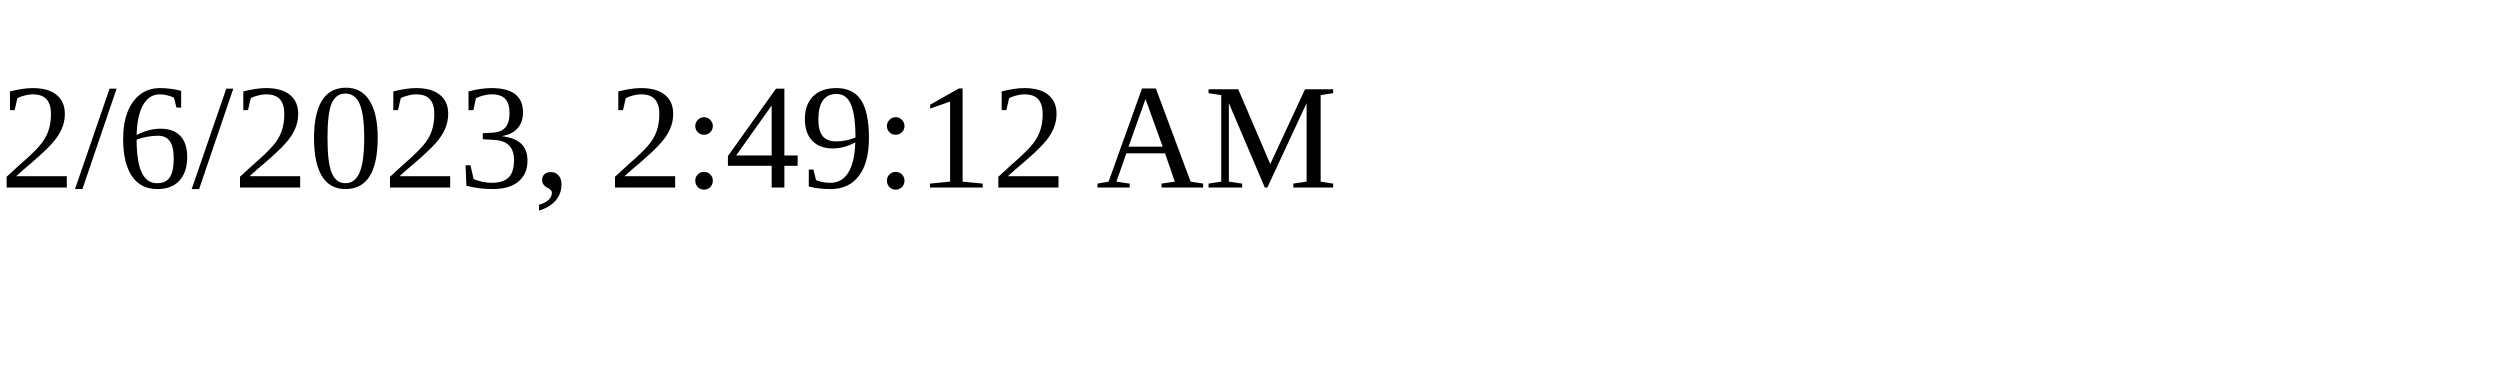
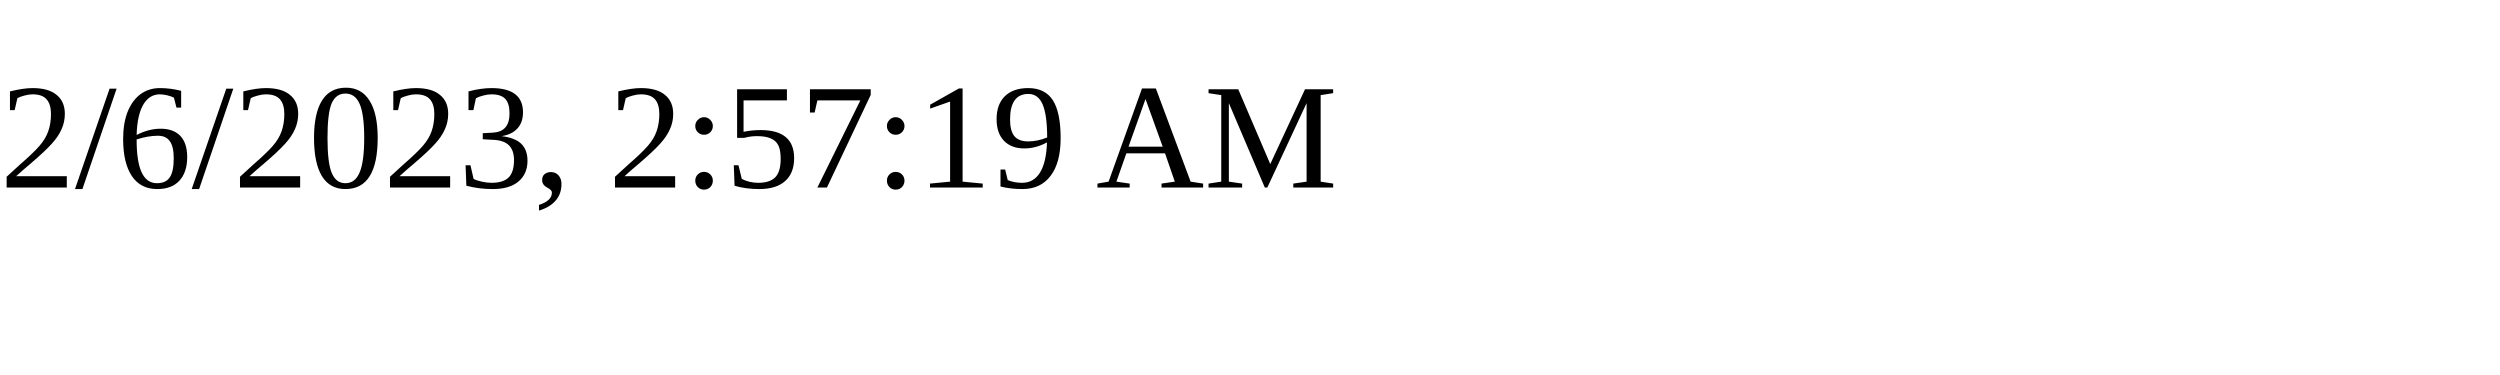
<svg xmlns="http://www.w3.org/2000/svg" height="30" width="200">
-   <text x="0" y="15">2/6/2023, 2:49:12 AM</text>
+   <text x="0" y="15">2/6/2023, 2:57:19 AM</text>
</svg>
